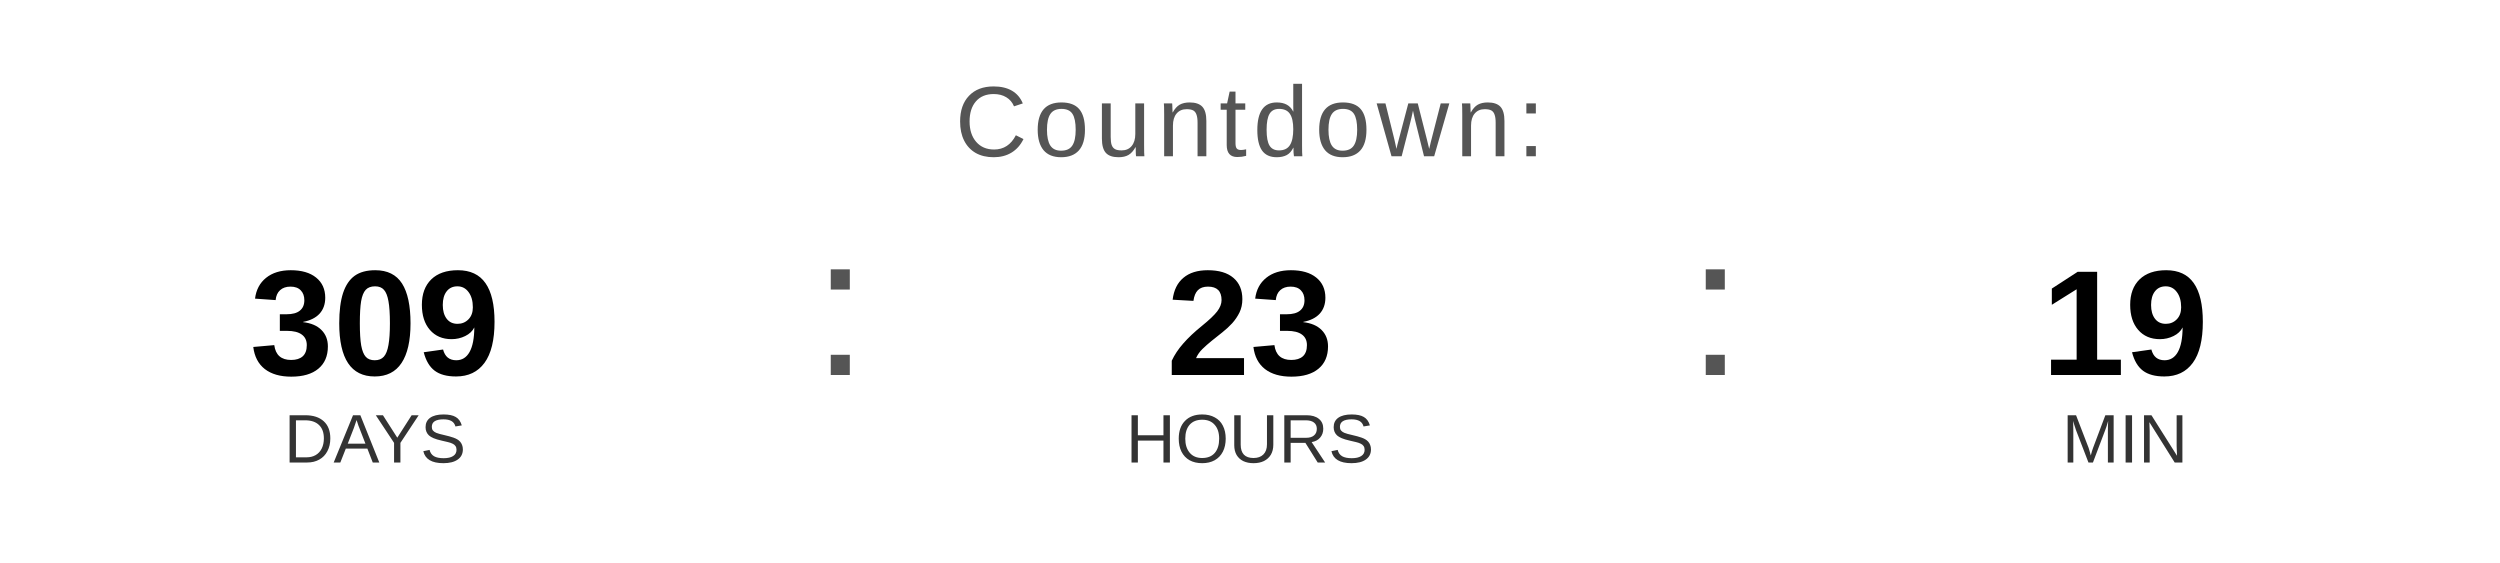
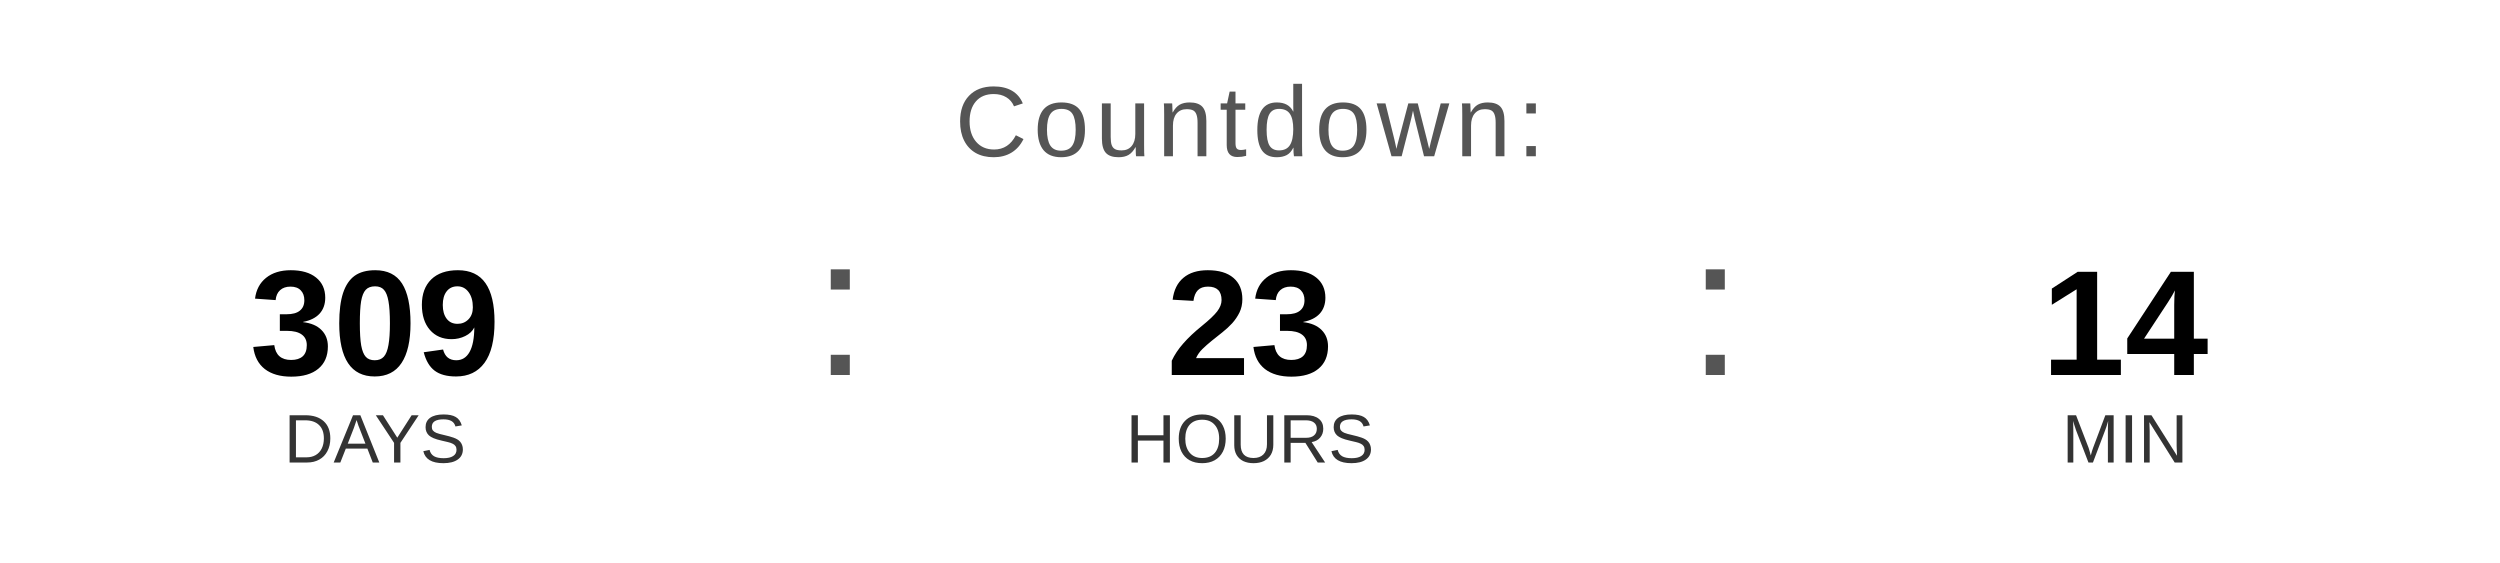
<svg xmlns="http://www.w3.org/2000/svg" width="400" height="90" viewBox="0 0 400 90">
  <text x="200" y="25" font-family="Arial, Helvetica, sans-serif" font-size="16" fill="#555555" text-anchor="middle" letter-spacing="1">
    Countdown:
  </text>
  <text x="60" y="60" font-family="Arial, Helvetica, sans-serif" font-size="24" font-weight="bold" fill="#000000" text-anchor="middle">309</text>
  <text x="60" y="74" font-family="Arial, Helvetica, sans-serif" font-size="11" fill="#333333" text-anchor="middle">DAYS</text>
  <text x="130" y="60" font-family="Arial, sans-serif" font-size="32" fill="#555555">:</text>
  <text x="200" y="60" font-family="Arial, Helvetica, sans-serif" font-size="24" font-weight="bold" fill="#000000" text-anchor="middle">23</text>
  <text x="200" y="74" font-family="Arial, Helvetica, sans-serif" font-size="11" fill="#333333" text-anchor="middle">HOURS</text>
  <text x="270" y="60" font-family="Arial, sans-serif" font-size="32" fill="#555555">:</text>
-   <text x="340" y="60" font-family="Arial, Helvetica, sans-serif" font-size="24" font-weight="bold" fill="#000000" text-anchor="middle">19</text>
+   <text x="340" y="60" font-family="Arial, Helvetica, sans-serif" font-size="24" font-weight="bold" fill="#000000" text-anchor="middle">14</text>
  <text x="340" y="74" font-family="Arial, Helvetica, sans-serif" font-size="11" fill="#333333" text-anchor="middle">MIN</text>
</svg>
